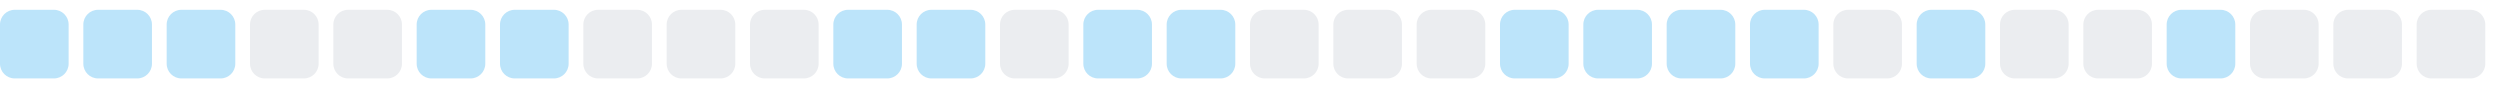
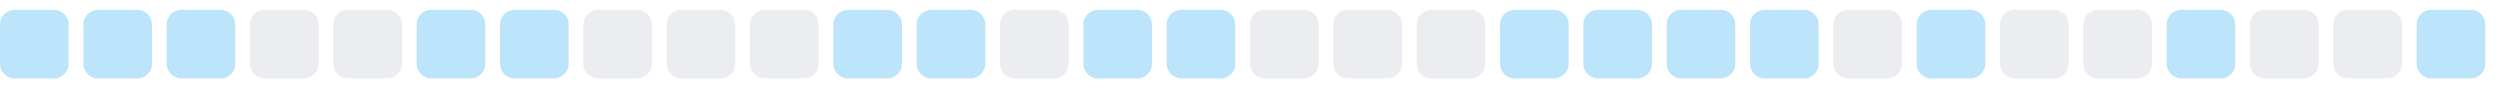
<svg xmlns="http://www.w3.org/2000/svg" width="255" height="9">
  <style>
        .level0 { fill: #ebedf0; }
        .level1 { fill: #bce4fa; }
        .level2 { fill: #75c7f7; }
        .level3 { fill: #30a9f2; }
        .level4 { fill: #008ee6; }
        @media (prefers-color-scheme: dark) {
          .level0 { fill: #161b22; }
          .level1 { fill: #0b3b5c; }
          .level2 { fill: #0a6299; }
          .level3 { fill: #008ee6; }
          .level4 { fill: #5bc4ff; }
        }
      </style>
  <rect x="0.0" y="1" width="7" height="7" rx="1.5" ry="1.5" class="level1" />
  <rect x="8.5" y="1" width="7" height="7" rx="1.5" ry="1.5" class="level1" />
  <rect x="17.0" y="1" width="7" height="7" rx="1.5" ry="1.5" class="level1" />
  <rect x="25.5" y="1" width="7" height="7" rx="1.5" ry="1.5" class="level0" />
  <rect x="34.0" y="1" width="7" height="7" rx="1.5" ry="1.5" class="level0" />
  <rect x="42.5" y="1" width="7" height="7" rx="1.5" ry="1.5" class="level1" />
  <rect x="51.0" y="1" width="7" height="7" rx="1.5" ry="1.5" class="level1" />
  <rect x="59.5" y="1" width="7" height="7" rx="1.5" ry="1.5" class="level0" />
  <rect x="68.0" y="1" width="7" height="7" rx="1.5" ry="1.5" class="level0" />
  <rect x="76.5" y="1" width="7" height="7" rx="1.5" ry="1.5" class="level0" />
  <rect x="85.0" y="1" width="7" height="7" rx="1.5" ry="1.5" class="level1" />
  <rect x="93.5" y="1" width="7" height="7" rx="1.5" ry="1.5" class="level1" />
  <rect x="102.0" y="1" width="7" height="7" rx="1.5" ry="1.5" class="level0" />
  <rect x="110.5" y="1" width="7" height="7" rx="1.5" ry="1.5" class="level1" />
  <rect x="119.0" y="1" width="7" height="7" rx="1.5" ry="1.5" class="level1" />
  <rect x="127.5" y="1" width="7" height="7" rx="1.5" ry="1.5" class="level0" />
  <rect x="136.0" y="1" width="7" height="7" rx="1.5" ry="1.5" class="level0" />
  <rect x="144.5" y="1" width="7" height="7" rx="1.5" ry="1.5" class="level0" />
  <rect x="153.0" y="1" width="7" height="7" rx="1.5" ry="1.5" class="level1" />
  <rect x="161.5" y="1" width="7" height="7" rx="1.5" ry="1.5" class="level1" />
  <rect x="170.0" y="1" width="7" height="7" rx="1.5" ry="1.5" class="level1" />
  <rect x="178.5" y="1" width="7" height="7" rx="1.5" ry="1.5" class="level1" />
  <rect x="187.0" y="1" width="7" height="7" rx="1.5" ry="1.5" class="level0" />
  <rect x="195.5" y="1" width="7" height="7" rx="1.5" ry="1.5" class="level1" />
  <rect x="204.0" y="1" width="7" height="7" rx="1.5" ry="1.5" class="level0" />
  <rect x="212.5" y="1" width="7" height="7" rx="1.5" ry="1.5" class="level0" />
  <rect x="221.0" y="1" width="7" height="7" rx="1.5" ry="1.5" class="level1" />
  <rect x="229.5" y="1" width="7" height="7" rx="1.5" ry="1.5" class="level0" />
  <rect x="238.0" y="1" width="7" height="7" rx="1.5" ry="1.5" class="level0" />
-   <rect x="246.5" y="1" width="7" height="7" rx="1.5" ry="1.5" class="level0" />
+   <rect x="246.5" y="1" width="7" height="7" rx="1.5" ry="1.5" class="level1" />
</svg>
